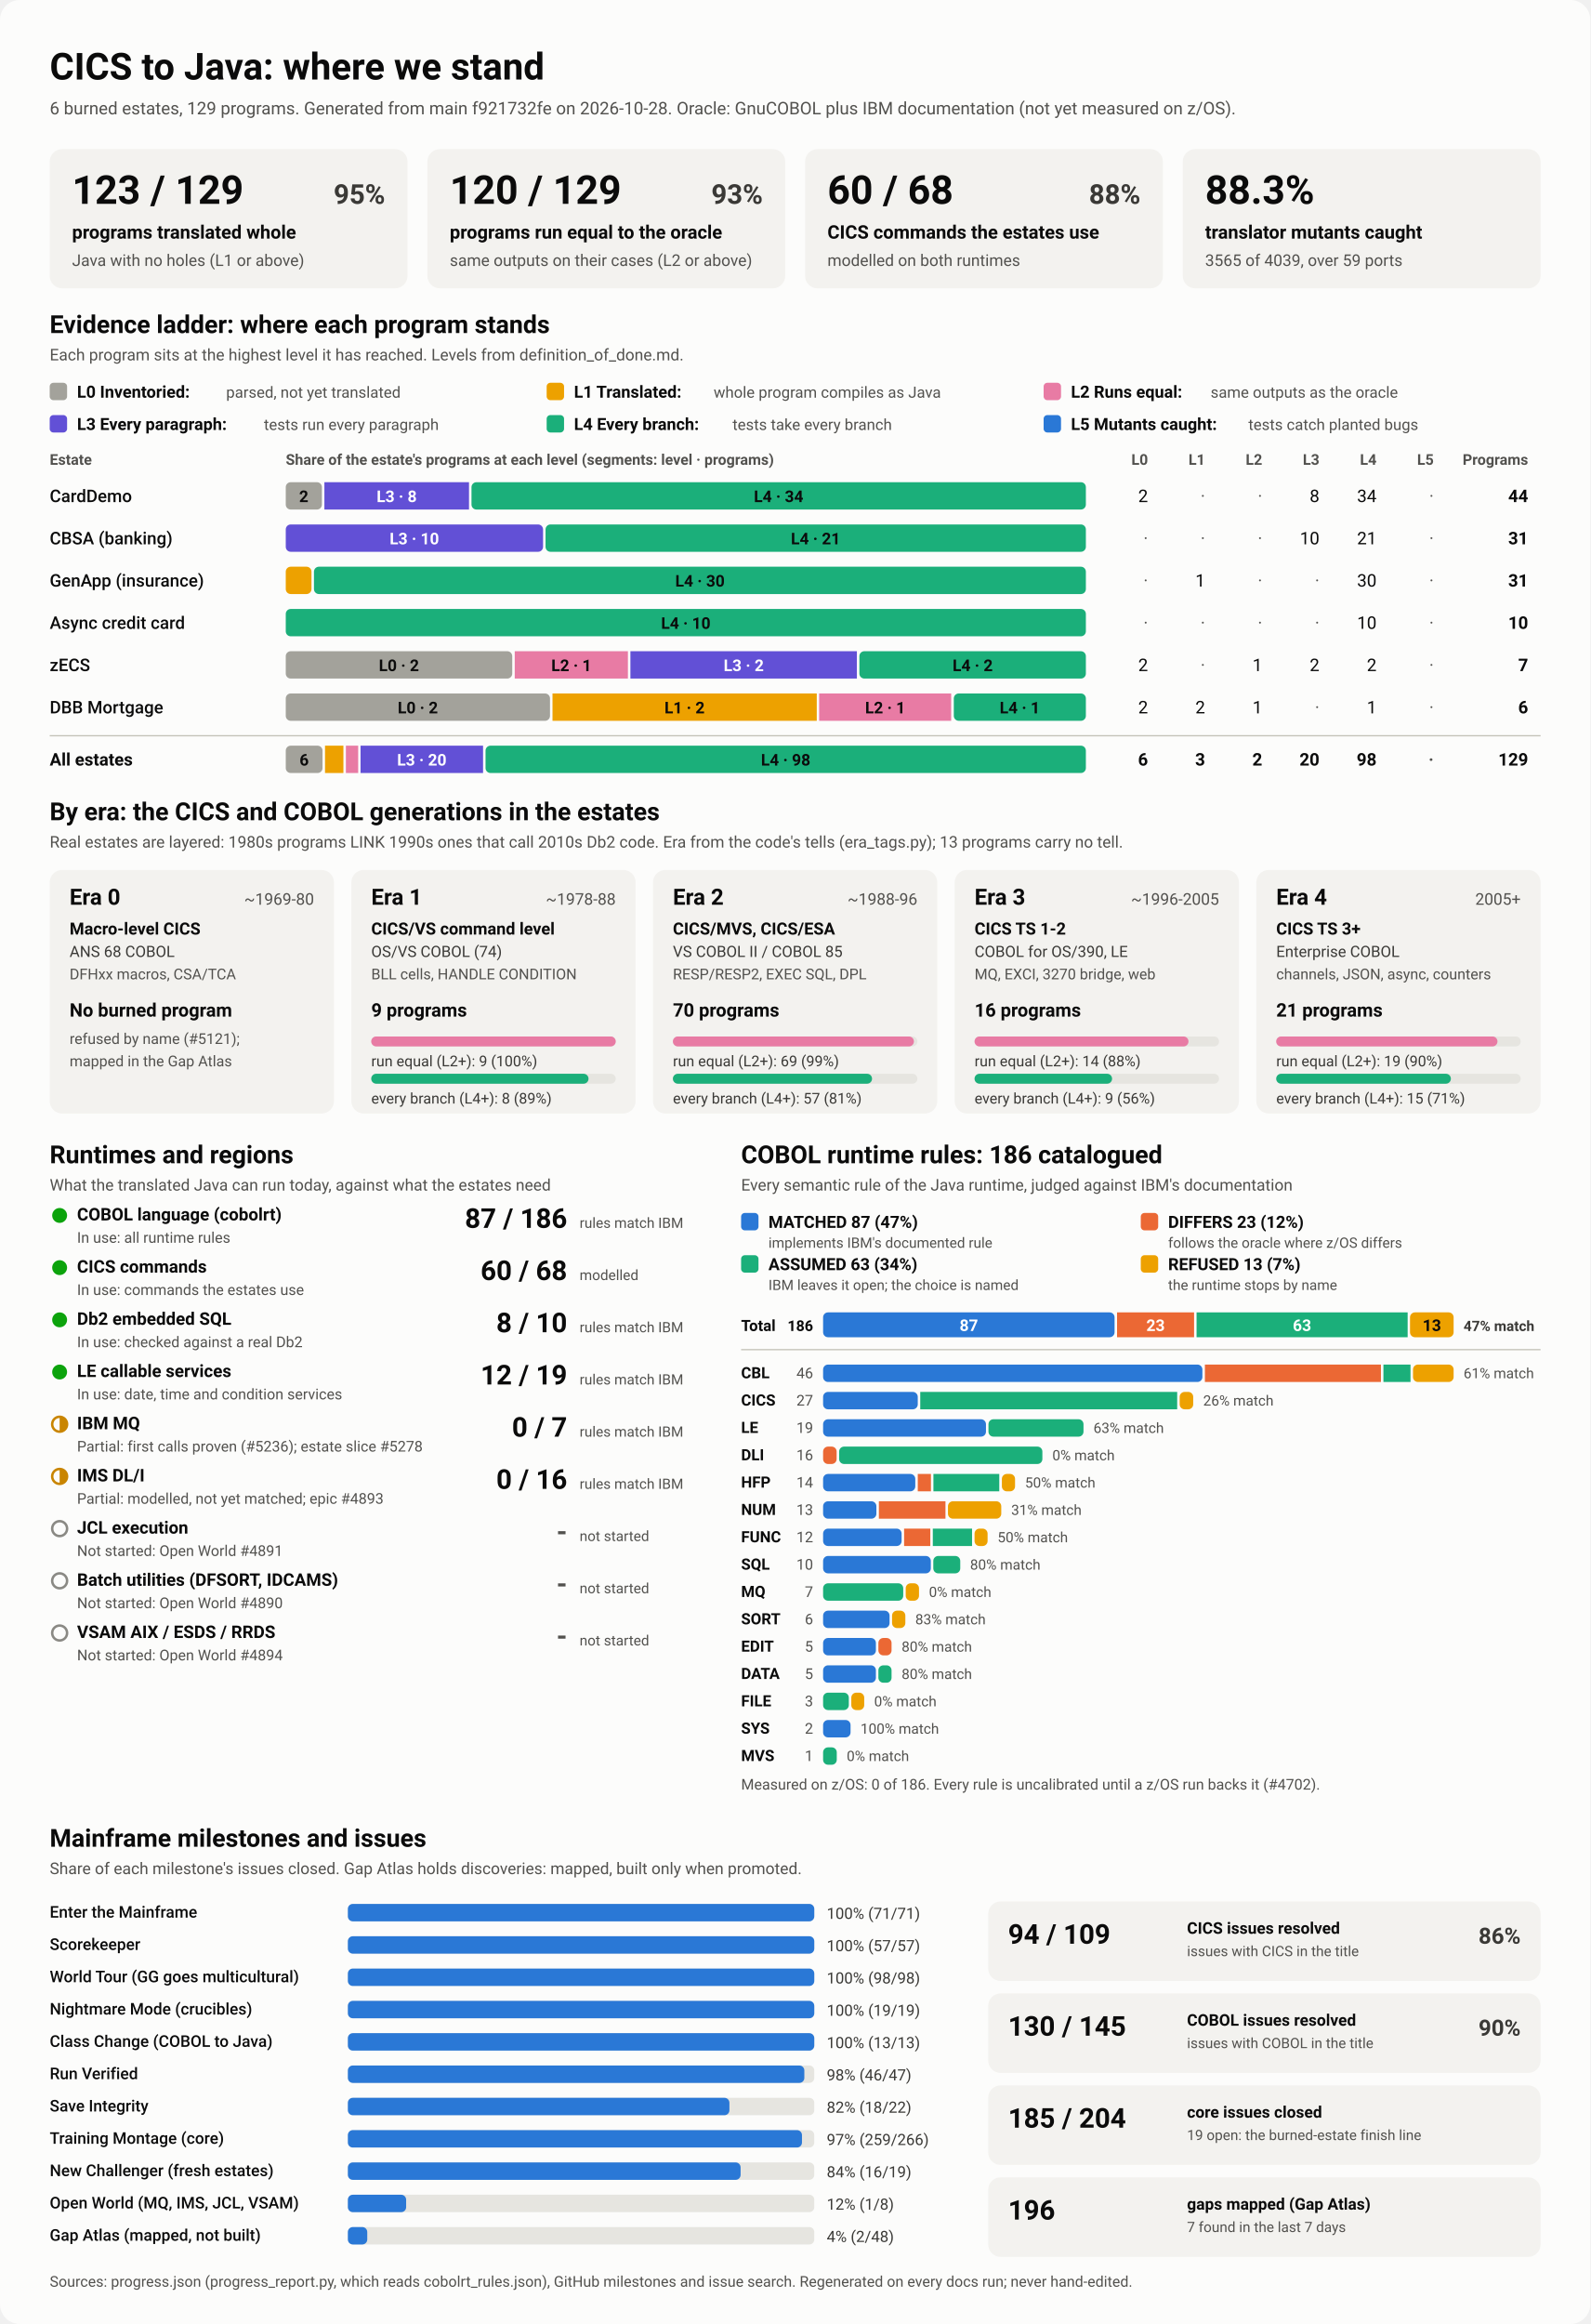
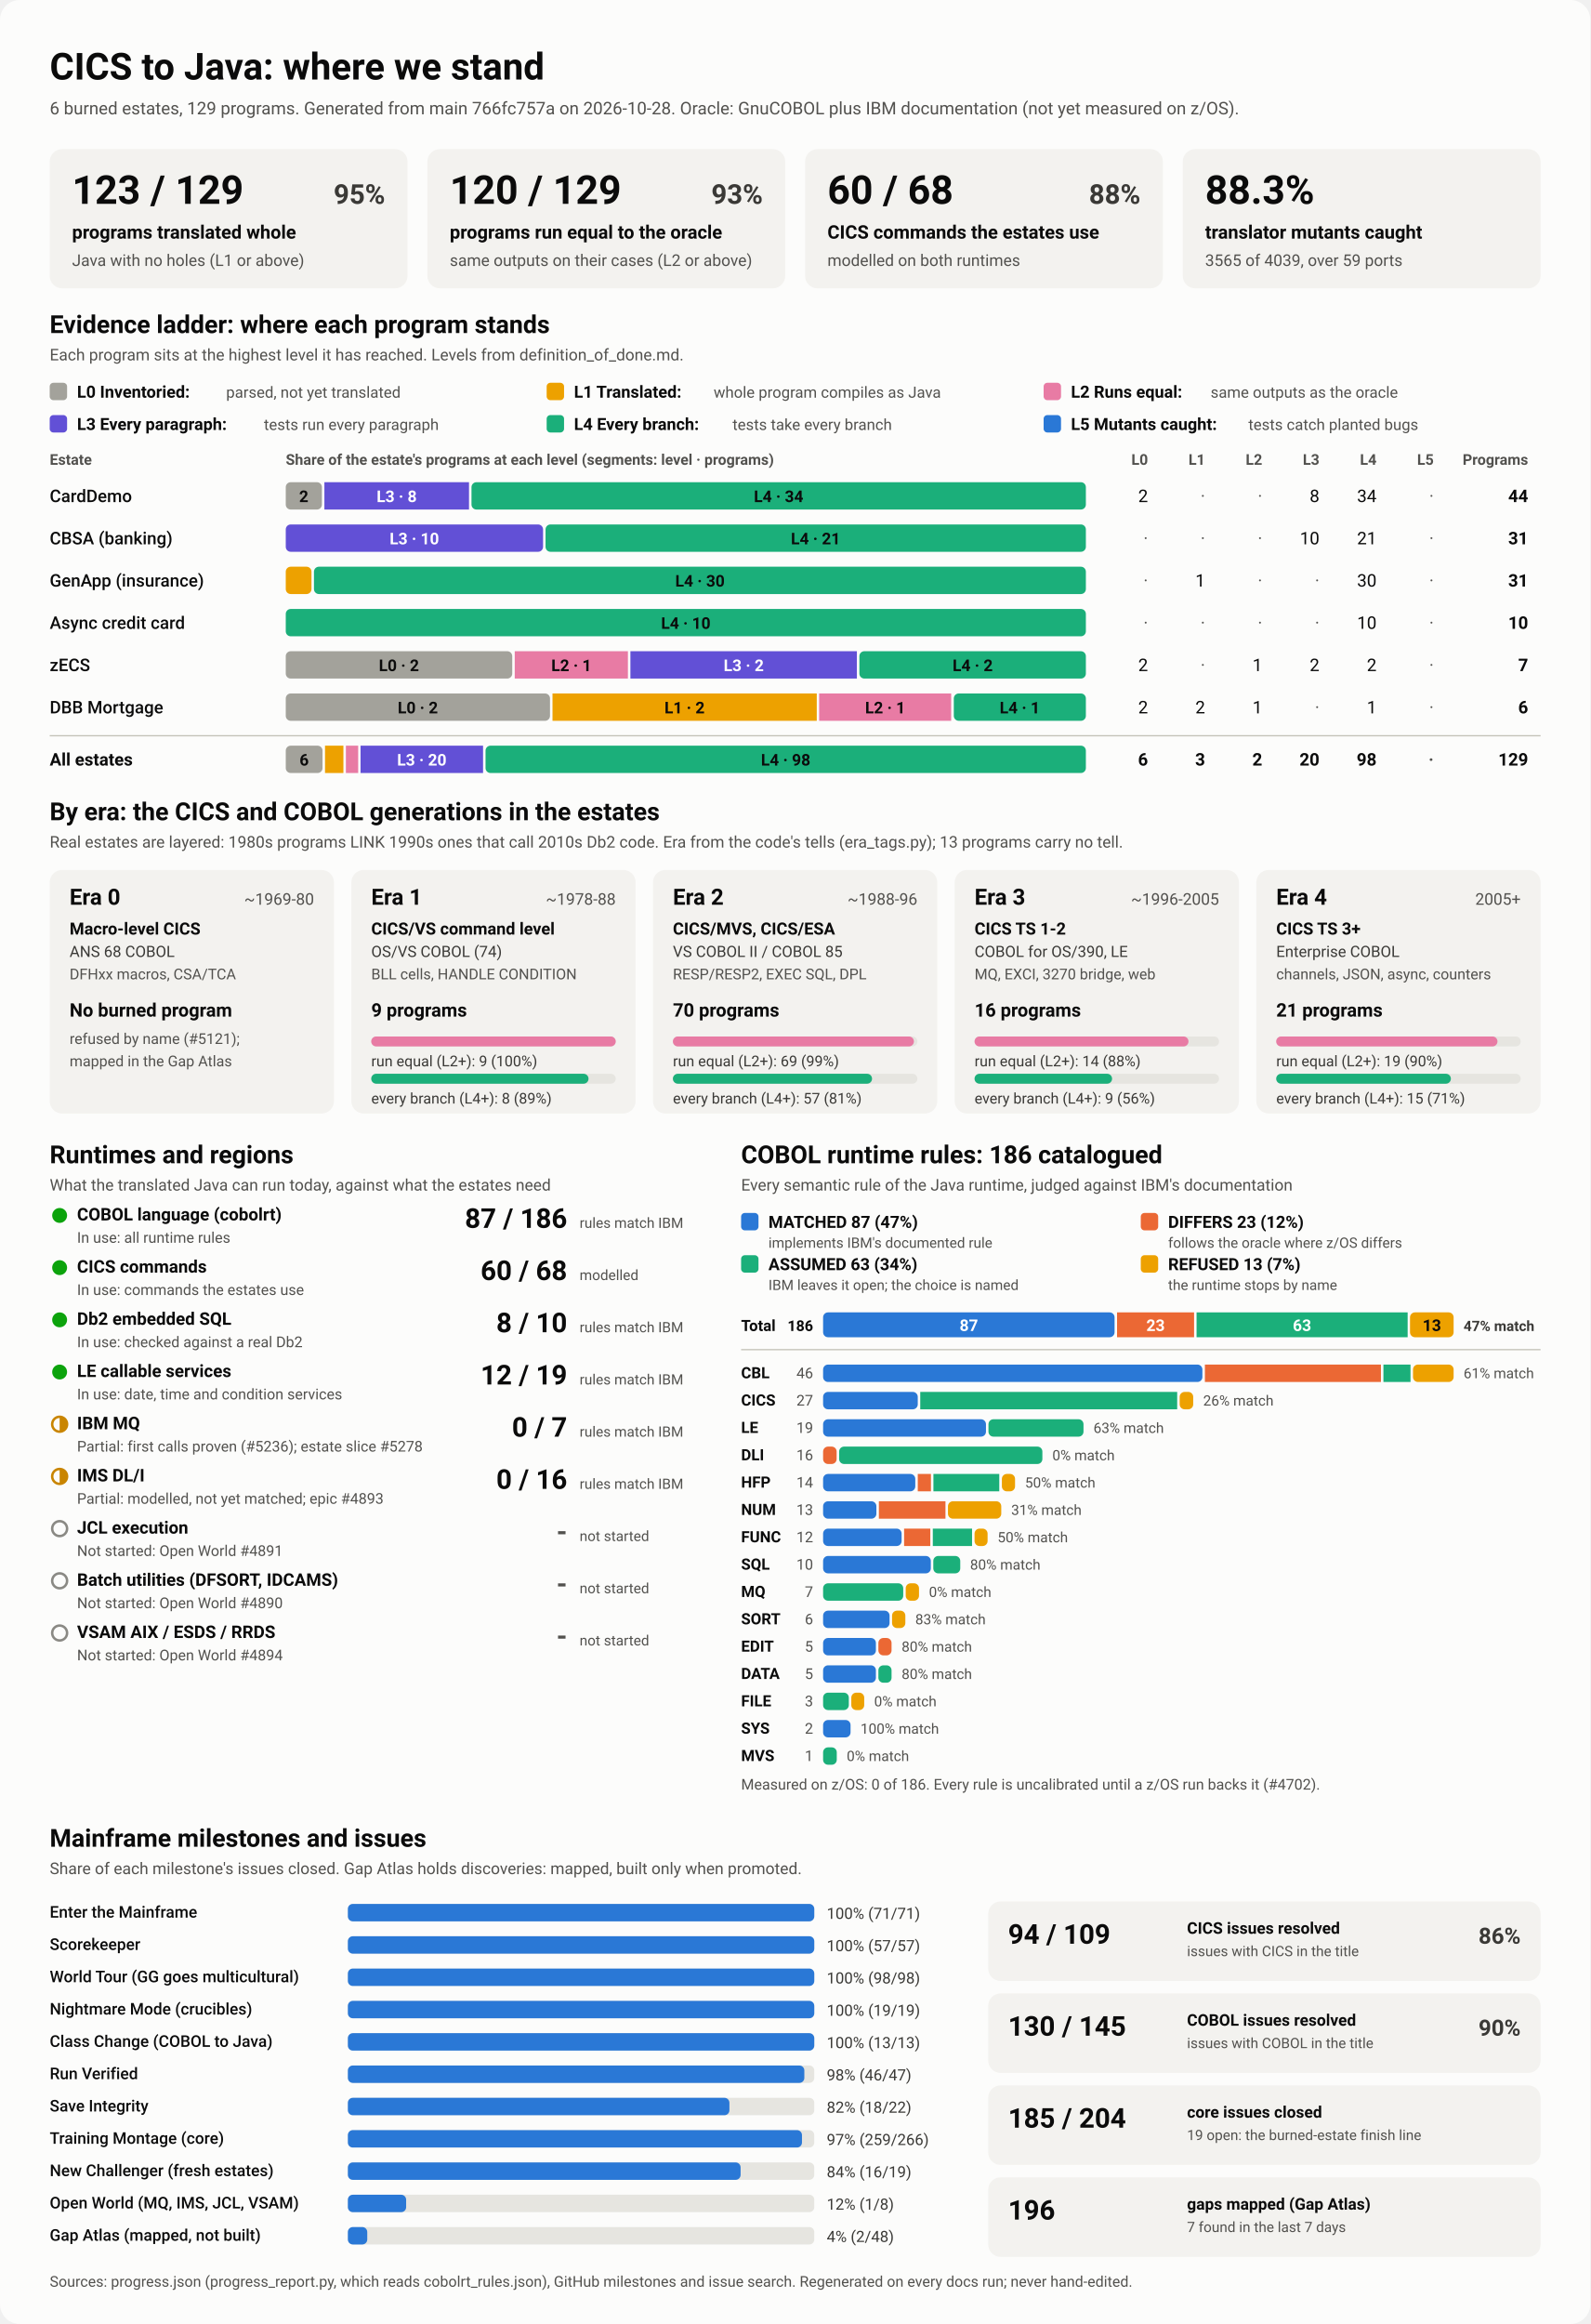
<svg xmlns="http://www.w3.org/2000/svg" viewBox="0 0 1280 1870" width="1280" height="1870" role="img" aria-labelledby="ttl">
  <style>
    svg { font-family: system-ui, -apple-system, 'Segoe UI', Roboto, Helvetica, Arial, sans-serif; }
    .bg { fill: #fcfcfb; }
    .card { fill: #f3f2ef; }
    .track { fill: #e6e5e0; }
    .rule { stroke: #c3c2b7; stroke-width: 1; }
    .t1 { fill: #0b0b0b; } .t2 { fill: #3a3936; } .t3 { fill: #52514e; }
    .on-dark { fill: #ffffff; } .on-light { fill: #0b0b0b; }
    .lv0 { fill: #a3a29b; } .lv1 { fill: #eda100; } .lv2 { fill: #e87ba4; } .lv3 { fill: #6250d6; } .lv4 { fill: #1baf7a; } .lv5 { fill: #2a78d6; } 
    .s0 { fill: #2a78d6; } .s1 { fill: #eb6834; } .s2 { fill: #1baf7a; } .s3 { fill: #eda100; } 
    .prog { fill: #2a78d6; }
    .st-good { fill: #0ca30c; } .st-warn { fill: none; stroke: #c98500; stroke-width: 2; }
    .st-warn-fill { fill: #c98500; } .st-none { fill: none; stroke: #8a8984; stroke-width: 2; }
    @media (prefers-color-scheme: dark) {
      .bg { fill: #1a1a19; } .card { fill: #242422; } .track { fill: #383835; } .rule { stroke: #52514e; }
      .t1 { fill: #f0efec; } .t2 { fill: #dddcd6; } .t3 { fill: #c3c2b7; }
      .on-light { fill: #0b0b0b; } .prog { fill: #3987e5; }
      .lv0 { fill: #6b6a64; } .lv1 { fill: #c98500; } .lv2 { fill: #d55181; } .lv3 { fill: #9085e9; } .lv4 { fill: #199e70; } .lv5 { fill: #3987e5; } 
      .s0 { fill: #3987e5; } .s1 { fill: #d95926; } .s2 { fill: #199e70; } .s3 { fill: #c98500; } 
    }
  </style>
  <rect class="bg" width="1280" height="1870" rx="16" />
  <text x="40.0" y="64.0" class="t1" font-size="30" font-weight="700" text-anchor="start">CICS to Java: where we stand</text>
-   <text x="40.0" y="92.0" class="t3" font-size="14" font-weight="400" text-anchor="start">6 burned estates, 129 programs. Generated from main f921732fe on 2026-10-28. Oracle: GnuCOBOL plus IBM documentation (not yet measured on z/OS).</text>
+   <text x="40.0" y="92.0" class="t3" font-size="14" font-weight="400" text-anchor="start">6 burned estates, 129 programs. Generated from main 766fc757a on 2026-10-28. Oracle: GnuCOBOL plus IBM documentation (not yet measured on z/OS).</text>
  <rect x="40.0" y="120.0" width="288.0" height="112.0" rx="10" class="card" />
  <text x="58.0" y="164.0" class="t1" font-size="32" font-weight="700" text-anchor="start">123 / 129</text>
  <text x="310.0" y="164.0" class="t2" font-size="22" font-weight="600" text-anchor="end">95%</text>
  <text x="58.0" y="192.0" class="t1" font-size="15" font-weight="600" text-anchor="start">programs translated whole</text>
  <text x="58.0" y="214.0" class="t3" font-size="13" font-weight="400" text-anchor="start">Java with no holes (L1 or above)</text>
  <rect x="344.0" y="120.0" width="288.0" height="112.0" rx="10" class="card" />
  <text x="362.0" y="164.0" class="t1" font-size="32" font-weight="700" text-anchor="start">120 / 129</text>
  <text x="614.0" y="164.0" class="t2" font-size="22" font-weight="600" text-anchor="end">93%</text>
  <text x="362.0" y="192.0" class="t1" font-size="15" font-weight="600" text-anchor="start">programs run equal to the oracle</text>
  <text x="362.0" y="214.0" class="t3" font-size="13" font-weight="400" text-anchor="start">same outputs on their cases (L2 or above)</text>
  <rect x="648.0" y="120.0" width="288.0" height="112.0" rx="10" class="card" />
  <text x="666.0" y="164.0" class="t1" font-size="32" font-weight="700" text-anchor="start">60 / 68</text>
  <text x="918.0" y="164.0" class="t2" font-size="22" font-weight="600" text-anchor="end">88%</text>
  <text x="666.0" y="192.0" class="t1" font-size="15" font-weight="600" text-anchor="start">CICS commands the estates use</text>
  <text x="666.0" y="214.0" class="t3" font-size="13" font-weight="400" text-anchor="start">modelled on both runtimes</text>
  <rect x="952.0" y="120.0" width="288.0" height="112.0" rx="10" class="card" />
  <text x="970.0" y="164.0" class="t1" font-size="32" font-weight="700" text-anchor="start">88.3%</text>
  <text x="970.0" y="192.0" class="t1" font-size="15" font-weight="600" text-anchor="start">translator mutants caught</text>
  <text x="970.0" y="214.0" class="t3" font-size="13" font-weight="400" text-anchor="start">3565 of 4039, over 59 ports</text>
  <text x="40.0" y="268.0" class="t1" font-size="20" font-weight="700" text-anchor="start">Evidence ladder: where each program stands</text>
  <text x="40.0" y="290.0" class="t3" font-size="13" font-weight="400" text-anchor="start">Each program sits at the highest level it has reached. Levels from definition_of_done.md.</text>
  <rect x="40.0" y="308.0" width="14.0" height="14.0" rx="3" class="lv0" />
  <text x="62.0" y="320.0" class="t1" font-size="13.5" font-weight="600" text-anchor="start">L0 Inventoried:</text>
  <text x="182.0" y="320.0" class="t3" font-size="12.5" font-weight="400" text-anchor="start">parsed, not yet translated</text>
  <rect x="440.0" y="308.0" width="14.0" height="14.0" rx="3" class="lv1" />
  <text x="462.0" y="320.0" class="t1" font-size="13.5" font-weight="600" text-anchor="start">L1 Translated:</text>
  <text x="574.4" y="320.0" class="t3" font-size="12.5" font-weight="400" text-anchor="start">whole program compiles as Java</text>
  <rect x="840.0" y="308.0" width="14.0" height="14.0" rx="3" class="lv2" />
  <text x="862.0" y="320.0" class="t1" font-size="13.5" font-weight="600" text-anchor="start">L2 Runs equal:</text>
  <text x="974.4" y="320.0" class="t3" font-size="12.5" font-weight="400" text-anchor="start">same outputs as the oracle</text>
  <rect x="40.0" y="334.0" width="14.0" height="14.0" rx="3" class="lv3" />
  <text x="62.0" y="346.0" class="t1" font-size="13.5" font-weight="600" text-anchor="start">L3 Every paragraph:</text>
  <text x="212.4" y="346.0" class="t3" font-size="12.5" font-weight="400" text-anchor="start">tests run every paragraph</text>
  <rect x="440.0" y="334.0" width="14.0" height="14.0" rx="3" class="lv4" />
  <text x="462.0" y="346.0" class="t1" font-size="13.5" font-weight="600" text-anchor="start">L4 Every branch:</text>
  <text x="589.6" y="346.0" class="t3" font-size="12.5" font-weight="400" text-anchor="start">tests take every branch</text>
  <rect x="840.0" y="334.0" width="14.0" height="14.0" rx="3" class="lv5" />
  <text x="862.0" y="346.0" class="t1" font-size="13.5" font-weight="600" text-anchor="start">L5 Mutants caught:</text>
  <text x="1004.8" y="346.0" class="t3" font-size="12.5" font-weight="400" text-anchor="start">tests catch planted bugs</text>
  <text x="40.0" y="374.0" class="t3" font-size="12" font-weight="600" text-anchor="start">Estate</text>
  <text x="230.0" y="374.0" class="t3" font-size="12" font-weight="600" text-anchor="start">Share of the estate's programs at each level (segments: level · programs)</text>
  <text x="924.0" y="374.0" class="t3" font-size="12" font-weight="600" text-anchor="end">L0</text>
  <text x="970.0" y="374.0" class="t3" font-size="12" font-weight="600" text-anchor="end">L1</text>
  <text x="1016.0" y="374.0" class="t3" font-size="12" font-weight="600" text-anchor="end">L2</text>
  <text x="1062.0" y="374.0" class="t3" font-size="12" font-weight="600" text-anchor="end">L3</text>
  <text x="1108.0" y="374.0" class="t3" font-size="12" font-weight="600" text-anchor="end">L4</text>
  <text x="1154.0" y="374.0" class="t3" font-size="12" font-weight="600" text-anchor="end">L5</text>
  <text x="1230.0" y="374.0" class="t3" font-size="12" font-weight="600" text-anchor="end">Programs</text>
  <text x="40.0" y="404.0" class="t1" font-size="14" font-weight="500" text-anchor="start">CardDemo</text>
  <rect x="230.0" y="388.0" width="29.1" height="22.0" rx="4" class="lv0" />
  <text x="244.5" y="404.0" class="on-light" font-size="13" font-weight="600" text-anchor="middle">2</text>
  <rect x="261.1" y="388.0" width="116.4" height="22.0" rx="0" class="lv3" />
  <text x="319.3" y="404.0" class="on-dark" font-size="13" font-weight="600" text-anchor="middle">L3 · 8</text>
  <rect x="379.5" y="388.0" width="494.5" height="22.0" rx="4" class="lv4" />
  <text x="626.7" y="404.0" class="on-light" font-size="13" font-weight="600" text-anchor="middle">L4 · 34</text>
  <text x="924.0" y="404.0" class="t1" font-size="14" font-weight="400" text-anchor="end">2</text>
  <text x="970.0" y="404.0" class="t3" font-size="14" font-weight="400" text-anchor="end">·</text>
  <text x="1016.0" y="404.0" class="t3" font-size="14" font-weight="400" text-anchor="end">·</text>
  <text x="1062.0" y="404.0" class="t1" font-size="14" font-weight="400" text-anchor="end">8</text>
  <text x="1108.0" y="404.0" class="t1" font-size="14" font-weight="400" text-anchor="end">34</text>
  <text x="1154.0" y="404.0" class="t3" font-size="14" font-weight="400" text-anchor="end">·</text>
  <text x="1230.0" y="404.0" class="t1" font-size="14" font-weight="700" text-anchor="end">44</text>
  <text x="40.0" y="438.0" class="t1" font-size="14" font-weight="500" text-anchor="start">CBSA (banking)</text>
  <rect x="230.0" y="422.0" width="207.1" height="22.0" rx="4" class="lv3" />
  <text x="333.5" y="438.0" class="on-dark" font-size="13" font-weight="600" text-anchor="middle">L3 · 10</text>
  <rect x="439.1" y="422.0" width="434.9" height="22.0" rx="4" class="lv4" />
  <text x="656.5" y="438.0" class="on-light" font-size="13" font-weight="600" text-anchor="middle">L4 · 21</text>
  <text x="924.0" y="438.0" class="t3" font-size="14" font-weight="400" text-anchor="end">·</text>
  <text x="970.0" y="438.0" class="t3" font-size="14" font-weight="400" text-anchor="end">·</text>
  <text x="1016.0" y="438.0" class="t3" font-size="14" font-weight="400" text-anchor="end">·</text>
  <text x="1062.0" y="438.0" class="t1" font-size="14" font-weight="400" text-anchor="end">10</text>
  <text x="1108.0" y="438.0" class="t1" font-size="14" font-weight="400" text-anchor="end">21</text>
  <text x="1154.0" y="438.0" class="t3" font-size="14" font-weight="400" text-anchor="end">·</text>
  <text x="1230.0" y="438.0" class="t1" font-size="14" font-weight="700" text-anchor="end">31</text>
  <text x="40.0" y="472.0" class="t1" font-size="14" font-weight="500" text-anchor="start">GenApp (insurance)</text>
  <rect x="230.0" y="456.0" width="20.7" height="22.0" rx="4" class="lv1" />
  <rect x="252.7" y="456.0" width="621.3" height="22.0" rx="4" class="lv4" />
  <text x="563.4" y="472.0" class="on-light" font-size="13" font-weight="600" text-anchor="middle">L4 · 30</text>
  <text x="924.0" y="472.0" class="t3" font-size="14" font-weight="400" text-anchor="end">·</text>
  <text x="970.0" y="472.0" class="t1" font-size="14" font-weight="400" text-anchor="end">1</text>
  <text x="1016.0" y="472.0" class="t3" font-size="14" font-weight="400" text-anchor="end">·</text>
  <text x="1062.0" y="472.0" class="t3" font-size="14" font-weight="400" text-anchor="end">·</text>
  <text x="1108.0" y="472.0" class="t1" font-size="14" font-weight="400" text-anchor="end">30</text>
  <text x="1154.0" y="472.0" class="t3" font-size="14" font-weight="400" text-anchor="end">·</text>
  <text x="1230.0" y="472.0" class="t1" font-size="14" font-weight="700" text-anchor="end">31</text>
  <text x="40.0" y="506.0" class="t1" font-size="14" font-weight="500" text-anchor="start">Async credit card</text>
  <rect x="230.0" y="490.0" width="644.0" height="22.0" rx="4" class="lv4" />
  <text x="552.0" y="506.0" class="on-light" font-size="13" font-weight="600" text-anchor="middle">L4 · 10</text>
  <text x="924.0" y="506.0" class="t3" font-size="14" font-weight="400" text-anchor="end">·</text>
  <text x="970.0" y="506.0" class="t3" font-size="14" font-weight="400" text-anchor="end">·</text>
  <text x="1016.0" y="506.0" class="t3" font-size="14" font-weight="400" text-anchor="end">·</text>
  <text x="1062.0" y="506.0" class="t3" font-size="14" font-weight="400" text-anchor="end">·</text>
  <text x="1108.0" y="506.0" class="t1" font-size="14" font-weight="400" text-anchor="end">10</text>
  <text x="1154.0" y="506.0" class="t3" font-size="14" font-weight="400" text-anchor="end">·</text>
  <text x="1230.0" y="506.0" class="t1" font-size="14" font-weight="700" text-anchor="end">10</text>
  <text x="40.0" y="540.0" class="t1" font-size="14" font-weight="500" text-anchor="start">zECS</text>
  <rect x="230.0" y="524.0" width="182.3" height="22.0" rx="4" class="lv0" />
  <text x="321.1" y="540.0" class="on-light" font-size="13" font-weight="600" text-anchor="middle">L0 · 2</text>
  <rect x="414.3" y="524.0" width="91.1" height="22.0" rx="0" class="lv2" />
  <text x="459.9" y="540.0" class="on-light" font-size="13" font-weight="600" text-anchor="middle">L2 · 1</text>
  <rect x="507.4" y="524.0" width="182.3" height="22.0" rx="0" class="lv3" />
  <text x="598.6" y="540.0" class="on-dark" font-size="13" font-weight="600" text-anchor="middle">L3 · 2</text>
  <rect x="691.7" y="524.0" width="182.3" height="22.0" rx="4" class="lv4" />
  <text x="782.9" y="540.0" class="on-light" font-size="13" font-weight="600" text-anchor="middle">L4 · 2</text>
  <text x="924.0" y="540.0" class="t1" font-size="14" font-weight="400" text-anchor="end">2</text>
  <text x="970.0" y="540.0" class="t3" font-size="14" font-weight="400" text-anchor="end">·</text>
  <text x="1016.0" y="540.0" class="t1" font-size="14" font-weight="400" text-anchor="end">1</text>
  <text x="1062.0" y="540.0" class="t1" font-size="14" font-weight="400" text-anchor="end">2</text>
  <text x="1108.0" y="540.0" class="t1" font-size="14" font-weight="400" text-anchor="end">2</text>
  <text x="1154.0" y="540.0" class="t3" font-size="14" font-weight="400" text-anchor="end">·</text>
  <text x="1230.0" y="540.0" class="t1" font-size="14" font-weight="700" text-anchor="end">7</text>
  <text x="40.0" y="574.0" class="t1" font-size="14" font-weight="500" text-anchor="start">DBB Mortgage</text>
  <rect x="230.0" y="558.0" width="212.7" height="22.0" rx="4" class="lv0" />
  <text x="336.3" y="574.0" class="on-light" font-size="13" font-weight="600" text-anchor="middle">L0 · 2</text>
  <rect x="444.7" y="558.0" width="212.7" height="22.0" rx="0" class="lv1" />
  <text x="551.0" y="574.0" class="on-light" font-size="13" font-weight="600" text-anchor="middle">L1 · 2</text>
  <rect x="659.3" y="558.0" width="106.3" height="22.0" rx="0" class="lv2" />
  <text x="712.5" y="574.0" class="on-light" font-size="13" font-weight="600" text-anchor="middle">L2 · 1</text>
  <rect x="767.7" y="558.0" width="106.3" height="22.0" rx="4" class="lv4" />
  <text x="820.8" y="574.0" class="on-light" font-size="13" font-weight="600" text-anchor="middle">L4 · 1</text>
  <text x="924.0" y="574.0" class="t1" font-size="14" font-weight="400" text-anchor="end">2</text>
  <text x="970.0" y="574.0" class="t1" font-size="14" font-weight="400" text-anchor="end">2</text>
  <text x="1016.0" y="574.0" class="t1" font-size="14" font-weight="400" text-anchor="end">1</text>
  <text x="1062.0" y="574.0" class="t3" font-size="14" font-weight="400" text-anchor="end">·</text>
  <text x="1108.0" y="574.0" class="t1" font-size="14" font-weight="400" text-anchor="end">1</text>
  <text x="1154.0" y="574.0" class="t3" font-size="14" font-weight="400" text-anchor="end">·</text>
  <text x="1230.0" y="574.0" class="t1" font-size="14" font-weight="700" text-anchor="end">6</text>
  <line x1="40" x2="1240" y1="592" y2="592" class="rule" />
  <text x="40.0" y="616.0" class="t1" font-size="14" font-weight="700" text-anchor="start">All estates</text>
  <rect x="230.0" y="600.0" width="29.6" height="22.0" rx="4" class="lv0" />
  <text x="244.8" y="616.0" class="on-light" font-size="13" font-weight="600" text-anchor="middle">6</text>
  <rect x="261.6" y="600.0" width="14.8" height="22.0" rx="0" class="lv1" />
  <rect x="278.4" y="600.0" width="9.9" height="22.0" rx="0" class="lv2" />
  <rect x="290.2" y="600.0" width="98.6" height="22.0" rx="0" class="lv3" />
  <text x="339.5" y="616.0" class="on-dark" font-size="13" font-weight="600" text-anchor="middle">L3 · 20</text>
  <rect x="390.8" y="600.0" width="483.2" height="22.0" rx="4" class="lv4" />
  <text x="632.4" y="616.0" class="on-light" font-size="13" font-weight="600" text-anchor="middle">L4 · 98</text>
  <text x="924.0" y="616.0" class="t1" font-size="14" font-weight="700" text-anchor="end">6</text>
  <text x="970.0" y="616.0" class="t1" font-size="14" font-weight="700" text-anchor="end">3</text>
  <text x="1016.0" y="616.0" class="t1" font-size="14" font-weight="700" text-anchor="end">2</text>
  <text x="1062.0" y="616.0" class="t1" font-size="14" font-weight="700" text-anchor="end">20</text>
  <text x="1108.0" y="616.0" class="t1" font-size="14" font-weight="700" text-anchor="end">98</text>
  <text x="1154.0" y="616.0" class="t3" font-size="14" font-weight="700" text-anchor="end">·</text>
  <text x="1230.0" y="616.0" class="t1" font-size="14" font-weight="700" text-anchor="end">129</text>
  <text x="40.0" y="660.0" class="t1" font-size="20" font-weight="700" text-anchor="start">By era: the CICS and COBOL generations in the estates</text>
  <text x="40.0" y="682.0" class="t3" font-size="13" font-weight="400" text-anchor="start">Real estates are layered: 1980s programs LINK 1990s ones that call 2010s Db2 code. Era from the code's tells (era_tags.py); 13 programs carry no tell.</text>
  <rect x="40.0" y="700.0" width="228.8" height="196.0" rx="10" class="card" />
  <text x="56.0" y="728.0" class="t1" font-size="18" font-weight="700" text-anchor="start">Era 0</text>
  <text x="252.8" y="728.0" class="t3" font-size="13" font-weight="400" text-anchor="end">~1969-80</text>
  <text x="56.0" y="752.0" class="t1" font-size="13.5" font-weight="600" text-anchor="start">Macro-level CICS</text>
  <text x="56.0" y="770.0" class="t2" font-size="12.5" font-weight="400" text-anchor="start">ANS 68 COBOL</text>
  <text x="56.0" y="788.0" class="t3" font-size="12" font-weight="400" text-anchor="start">DFHxx macros, CSA/TCA</text>
  <text x="56.0" y="818.0" class="t1" font-size="15" font-weight="700" text-anchor="start">No burned program</text>
  <text x="56.0" y="840.0" class="t3" font-size="12" font-weight="400" text-anchor="start">refused by name (#5121);</text>
  <text x="56.0" y="858.0" class="t3" font-size="12" font-weight="400" text-anchor="start">mapped in the Gap Atlas</text>
  <rect x="282.8" y="700.0" width="228.8" height="196.0" rx="10" class="card" />
  <text x="298.8" y="728.0" class="t1" font-size="18" font-weight="700" text-anchor="start">Era 1</text>
  <text x="495.6" y="728.0" class="t3" font-size="13" font-weight="400" text-anchor="end">~1978-88</text>
  <text x="298.8" y="752.0" class="t1" font-size="13.5" font-weight="600" text-anchor="start">CICS/VS command level</text>
  <text x="298.8" y="770.0" class="t2" font-size="12.5" font-weight="400" text-anchor="start">OS/VS COBOL (74)</text>
  <text x="298.8" y="788.0" class="t3" font-size="12" font-weight="400" text-anchor="start">BLL cells, HANDLE CONDITION</text>
  <text x="298.8" y="818.0" class="t1" font-size="15" font-weight="700" text-anchor="start">9 programs</text>
  <rect x="298.8" y="834.0" width="196.8" height="8.0" rx="4" class="track" />
  <rect x="298.8" y="834.0" width="196.8" height="8.0" rx="4" class="lv2" />
  <text x="298.8" y="858.0" class="t2" font-size="12" font-weight="400" text-anchor="start">run equal (L2+): 9 (100%)</text>
  <rect x="298.8" y="864.0" width="196.8" height="8.0" rx="4" class="track" />
  <rect x="298.8" y="864.0" width="174.9" height="8.0" rx="4" class="lv4" />
  <text x="298.8" y="888.0" class="t2" font-size="12" font-weight="400" text-anchor="start">every branch (L4+): 8 (89%)</text>
  <rect x="525.6" y="700.0" width="228.8" height="196.0" rx="10" class="card" />
  <text x="541.6" y="728.0" class="t1" font-size="18" font-weight="700" text-anchor="start">Era 2</text>
  <text x="738.4" y="728.0" class="t3" font-size="13" font-weight="400" text-anchor="end">~1988-96</text>
  <text x="541.6" y="752.0" class="t1" font-size="13.5" font-weight="600" text-anchor="start">CICS/MVS, CICS/ESA</text>
  <text x="541.6" y="770.0" class="t2" font-size="12.5" font-weight="400" text-anchor="start">VS COBOL II / COBOL 85</text>
  <text x="541.6" y="788.0" class="t3" font-size="12" font-weight="400" text-anchor="start">RESP/RESP2, EXEC SQL, DPL</text>
  <text x="541.6" y="818.0" class="t1" font-size="15" font-weight="700" text-anchor="start">70 programs</text>
  <rect x="541.6" y="834.0" width="196.8" height="8.0" rx="4" class="track" />
  <rect x="541.6" y="834.0" width="194.0" height="8.0" rx="4" class="lv2" />
  <text x="541.6" y="858.0" class="t2" font-size="12" font-weight="400" text-anchor="start">run equal (L2+): 69 (99%)</text>
  <rect x="541.6" y="864.0" width="196.8" height="8.0" rx="4" class="track" />
  <rect x="541.6" y="864.0" width="160.3" height="8.0" rx="4" class="lv4" />
  <text x="541.6" y="888.0" class="t2" font-size="12" font-weight="400" text-anchor="start">every branch (L4+): 57 (81%)</text>
  <rect x="768.4" y="700.0" width="228.8" height="196.0" rx="10" class="card" />
  <text x="784.4" y="728.0" class="t1" font-size="18" font-weight="700" text-anchor="start">Era 3</text>
  <text x="981.2" y="728.0" class="t3" font-size="13" font-weight="400" text-anchor="end">~1996-2005</text>
  <text x="784.4" y="752.0" class="t1" font-size="13.5" font-weight="600" text-anchor="start">CICS TS 1-2</text>
  <text x="784.4" y="770.0" class="t2" font-size="12.5" font-weight="400" text-anchor="start">COBOL for OS/390, LE</text>
  <text x="784.4" y="788.0" class="t3" font-size="12" font-weight="400" text-anchor="start">MQ, EXCI, 3270 bridge, web</text>
  <text x="784.4" y="818.0" class="t1" font-size="15" font-weight="700" text-anchor="start">16 programs</text>
  <rect x="784.4" y="834.0" width="196.8" height="8.0" rx="4" class="track" />
  <rect x="784.4" y="834.0" width="172.2" height="8.0" rx="4" class="lv2" />
  <text x="784.4" y="858.0" class="t2" font-size="12" font-weight="400" text-anchor="start">run equal (L2+): 14 (88%)</text>
  <rect x="784.4" y="864.0" width="196.8" height="8.0" rx="4" class="track" />
  <rect x="784.4" y="864.0" width="110.7" height="8.0" rx="4" class="lv4" />
  <text x="784.4" y="888.0" class="t2" font-size="12" font-weight="400" text-anchor="start">every branch (L4+): 9 (56%)</text>
  <rect x="1011.2" y="700.0" width="228.8" height="196.0" rx="10" class="card" />
  <text x="1027.2" y="728.0" class="t1" font-size="18" font-weight="700" text-anchor="start">Era 4</text>
  <text x="1224.0" y="728.0" class="t3" font-size="13" font-weight="400" text-anchor="end">2005+</text>
  <text x="1027.2" y="752.0" class="t1" font-size="13.5" font-weight="600" text-anchor="start">CICS TS 3+</text>
  <text x="1027.2" y="770.0" class="t2" font-size="12.5" font-weight="400" text-anchor="start">Enterprise COBOL</text>
  <text x="1027.2" y="788.0" class="t3" font-size="12" font-weight="400" text-anchor="start">channels, JSON, async, counters</text>
  <text x="1027.2" y="818.0" class="t1" font-size="15" font-weight="700" text-anchor="start">21 programs</text>
  <rect x="1027.2" y="834.0" width="196.8" height="8.0" rx="4" class="track" />
  <rect x="1027.2" y="834.0" width="178.1" height="8.0" rx="4" class="lv2" />
  <text x="1027.2" y="858.0" class="t2" font-size="12" font-weight="400" text-anchor="start">run equal (L2+): 19 (90%)</text>
  <rect x="1027.2" y="864.0" width="196.8" height="8.0" rx="4" class="track" />
  <rect x="1027.2" y="864.0" width="140.6" height="8.0" rx="4" class="lv4" />
  <text x="1027.2" y="888.0" class="t2" font-size="12" font-weight="400" text-anchor="start">every branch (L4+): 15 (71%)</text>
  <text x="40.0" y="936.0" class="t1" font-size="20" font-weight="700" text-anchor="start">Runtimes and regions</text>
  <text x="40.0" y="958.0" class="t3" font-size="13" font-weight="400" text-anchor="start">What the translated Java can run today, against what the estates need</text>
  <circle cx="48" cy="978" r="6" class="st-good" />
  <text x="62.0" y="982.0" class="t1" font-size="14" font-weight="600" text-anchor="start">COBOL language (cobolrt)</text>
  <text x="62.0" y="1000.0" class="t3" font-size="12" font-weight="400" text-anchor="start">In use: all runtime rules</text>
  <text x="456.5" y="988.0" class="t1" font-size="22" font-weight="700" text-anchor="end">87 / 186</text>
  <text x="466.5" y="988.0" class="t3" font-size="11.5" font-weight="400" text-anchor="start">rules match IBM</text>
  <circle cx="48" cy="1020" r="6" class="st-good" />
  <text x="62.0" y="1024.0" class="t1" font-size="14" font-weight="600" text-anchor="start">CICS commands</text>
  <text x="62.0" y="1042.0" class="t3" font-size="12" font-weight="400" text-anchor="start">In use: commands the estates use</text>
  <text x="456.5" y="1030.0" class="t1" font-size="22" font-weight="700" text-anchor="end">60 / 68</text>
  <text x="466.5" y="1030.0" class="t3" font-size="11.5" font-weight="400" text-anchor="start">modelled</text>
  <circle cx="48" cy="1062" r="6" class="st-good" />
  <text x="62.0" y="1066.0" class="t1" font-size="14" font-weight="600" text-anchor="start">Db2 embedded SQL</text>
  <text x="62.0" y="1084.0" class="t3" font-size="12" font-weight="400" text-anchor="start">In use: checked against a real Db2</text>
  <text x="456.5" y="1072.0" class="t1" font-size="22" font-weight="700" text-anchor="end">8 / 10</text>
  <text x="466.5" y="1072.0" class="t3" font-size="11.5" font-weight="400" text-anchor="start">rules match IBM</text>
  <circle cx="48" cy="1104" r="6" class="st-good" />
  <text x="62.0" y="1108.0" class="t1" font-size="14" font-weight="600" text-anchor="start">LE callable services</text>
  <text x="62.0" y="1126.0" class="t3" font-size="12" font-weight="400" text-anchor="start">In use: date, time and condition services</text>
  <text x="456.5" y="1114.0" class="t1" font-size="22" font-weight="700" text-anchor="end">12 / 19</text>
  <text x="466.5" y="1114.0" class="t3" font-size="11.5" font-weight="400" text-anchor="start">rules match IBM</text>
  <circle cx="48" cy="1146" r="6" class="st-warn" />
  <path d="M 48 1140 A 6 6 0 0 1 48 1152 Z" class="st-warn-fill" />
  <text x="62.0" y="1150.0" class="t1" font-size="14" font-weight="600" text-anchor="start">IBM MQ</text>
  <text x="62.0" y="1168.0" class="t3" font-size="12" font-weight="400" text-anchor="start">Partial: first calls proven (#5236); estate slice #5278</text>
  <text x="456.5" y="1156.0" class="t1" font-size="22" font-weight="700" text-anchor="end">0 / 7</text>
  <text x="466.5" y="1156.0" class="t3" font-size="11.5" font-weight="400" text-anchor="start">rules match IBM</text>
  <circle cx="48" cy="1188" r="6" class="st-warn" />
  <path d="M 48 1182 A 6 6 0 0 1 48 1194 Z" class="st-warn-fill" />
  <text x="62.0" y="1192.0" class="t1" font-size="14" font-weight="600" text-anchor="start">IMS DL/I</text>
  <text x="62.0" y="1210.0" class="t3" font-size="12" font-weight="400" text-anchor="start">Partial: modelled, not yet matched; epic #4893</text>
  <text x="456.5" y="1198.0" class="t1" font-size="22" font-weight="700" text-anchor="end">0 / 16</text>
  <text x="466.5" y="1198.0" class="t3" font-size="11.5" font-weight="400" text-anchor="start">rules match IBM</text>
  <circle cx="48" cy="1230" r="6" class="st-none" />
  <text x="62.0" y="1234.0" class="t1" font-size="14" font-weight="600" text-anchor="start">JCL execution</text>
  <text x="62.0" y="1252.0" class="t3" font-size="12" font-weight="400" text-anchor="start">Not started: Open World #4891</text>
  <text x="456.5" y="1240.0" class="t3" font-size="22" font-weight="700" text-anchor="end">-</text>
  <text x="466.5" y="1240.0" class="t3" font-size="11.5" font-weight="400" text-anchor="start">not started</text>
  <circle cx="48" cy="1272" r="6" class="st-none" />
  <text x="62.0" y="1276.0" class="t1" font-size="14" font-weight="600" text-anchor="start">Batch utilities (DFSORT, IDCAMS)</text>
  <text x="62.0" y="1294.0" class="t3" font-size="12" font-weight="400" text-anchor="start">Not started: Open World #4890</text>
  <text x="456.5" y="1282.0" class="t3" font-size="22" font-weight="700" text-anchor="end">-</text>
  <text x="466.5" y="1282.0" class="t3" font-size="11.5" font-weight="400" text-anchor="start">not started</text>
  <circle cx="48" cy="1314" r="6" class="st-none" />
  <text x="62.0" y="1318.0" class="t1" font-size="14" font-weight="600" text-anchor="start">VSAM AIX / ESDS / RRDS</text>
  <text x="62.0" y="1336.0" class="t3" font-size="12" font-weight="400" text-anchor="start">Not started: Open World #4894</text>
  <text x="456.5" y="1324.0" class="t3" font-size="22" font-weight="700" text-anchor="end">-</text>
  <text x="466.5" y="1324.0" class="t3" font-size="11.5" font-weight="400" text-anchor="start">not started</text>
  <text x="596.5" y="936.0" class="t1" font-size="20" font-weight="700" text-anchor="start">COBOL runtime rules: 186 catalogued</text>
  <text x="596.5" y="958.0" class="t3" font-size="13" font-weight="400" text-anchor="start">Every semantic rule of the Java runtime, judged against IBM's documentation</text>
  <rect x="596.5" y="976.0" width="14.0" height="14.0" rx="3" class="s0" />
  <text x="618.5" y="988.0" class="t1" font-size="13.5" font-weight="600" text-anchor="start">MATCHED  87 (47%)</text>
  <text x="618.5" y="1004.0" class="t3" font-size="11.5" font-weight="400" text-anchor="start">implements IBM's documented rule</text>
  <rect x="918.2" y="976.0" width="14.0" height="14.0" rx="3" class="s1" />
  <text x="940.2" y="988.0" class="t1" font-size="13.5" font-weight="600" text-anchor="start">DIFFERS  23 (12%)</text>
  <text x="940.2" y="1004.0" class="t3" font-size="11.5" font-weight="400" text-anchor="start">follows the oracle where z/OS differs</text>
  <rect x="596.5" y="1010.0" width="14.0" height="14.0" rx="3" class="s2" />
  <text x="618.5" y="1022.0" class="t1" font-size="13.5" font-weight="600" text-anchor="start">ASSUMED  63 (34%)</text>
  <text x="618.5" y="1038.0" class="t3" font-size="11.5" font-weight="400" text-anchor="start">IBM leaves it open; the choice is named</text>
  <rect x="918.2" y="1010.0" width="14.0" height="14.0" rx="3" class="s3" />
  <text x="940.2" y="1022.0" class="t1" font-size="13.5" font-weight="600" text-anchor="start">REFUSED  13 (7%)</text>
  <text x="940.2" y="1038.0" class="t3" font-size="11.5" font-weight="400" text-anchor="start">the runtime stops by name</text>
  <text x="596.5" y="1071.0" class="t1" font-size="12.5" font-weight="700" text-anchor="start">Total</text>
  <text x="654.5" y="1071.0" class="t1" font-size="12" font-weight="700" text-anchor="end">186</text>
  <rect x="662.5" y="1056.0" width="234.6" height="20.0" rx="4" class="s0" />
  <text x="779.8" y="1071.0" class="on-dark" font-size="13" font-weight="600" text-anchor="middle">87</text>
  <rect x="899.1" y="1056.0" width="62.0" height="20.0" rx="0" class="s1" />
  <text x="930.1" y="1071.0" class="on-dark" font-size="13" font-weight="600" text-anchor="middle">23</text>
  <rect x="963.1" y="1056.0" width="169.9" height="20.0" rx="0" class="s2" />
  <text x="1048.0" y="1071.0" class="on-dark" font-size="13" font-weight="600" text-anchor="middle">63</text>
  <rect x="1134.9" y="1056.0" width="35.1" height="20.0" rx="4" class="s3" />
  <text x="1152.5" y="1071.0" class="on-light" font-size="13" font-weight="600" text-anchor="middle">13</text>
  <text x="1178.0" y="1071.0" class="t2" font-size="11.5" font-weight="600" text-anchor="start">47% match</text>
  <line x1="596.5" x2="1240.0" y1="1086" y2="1086" class="rule" />
  <text x="596.5" y="1109.0" class="t1" font-size="12.5" font-weight="600" text-anchor="start">CBL</text>
  <text x="654.5" y="1109.0" class="t3" font-size="12" font-weight="400" text-anchor="end">46</text>
  <rect x="662.5" y="1098.0" width="305.3" height="14.0" rx="4" class="s0" />
  <rect x="969.8" y="1098.0" width="141.7" height="14.0" rx="0" class="s1" />
  <rect x="1113.5" y="1098.0" width="21.8" height="14.0" rx="0" class="s2" />
  <rect x="1137.3" y="1098.0" width="32.7" height="14.0" rx="4" class="s3" />
  <text x="1178.0" y="1109.0" class="t3" font-size="11.5" font-weight="400" text-anchor="start">61% match</text>
  <text x="596.5" y="1131.0" class="t1" font-size="12.5" font-weight="600" text-anchor="start">CICS</text>
  <text x="654.5" y="1131.0" class="t3" font-size="12" font-weight="400" text-anchor="end">27</text>
  <rect x="662.5" y="1120.0" width="76.2" height="14.0" rx="4" class="s0" />
  <rect x="740.7" y="1120.0" width="206.8" height="14.0" rx="0" class="s2" />
  <rect x="949.5" y="1120.0" width="10.9" height="14.0" rx="4" class="s3" />
  <text x="968.4" y="1131.0" class="t3" font-size="11.5" font-weight="400" text-anchor="start">26% match</text>
  <text x="596.5" y="1153.0" class="t1" font-size="12.5" font-weight="600" text-anchor="start">LE</text>
  <text x="654.5" y="1153.0" class="t3" font-size="12" font-weight="400" text-anchor="end">19</text>
  <rect x="662.5" y="1142.0" width="131.1" height="14.0" rx="4" class="s0" />
  <rect x="795.6" y="1142.0" width="76.5" height="14.0" rx="4" class="s2" />
  <text x="880.1" y="1153.0" class="t3" font-size="11.5" font-weight="400" text-anchor="start">63% match</text>
  <text x="596.5" y="1175.0" class="t1" font-size="12.5" font-weight="600" text-anchor="start">DLI</text>
  <text x="654.5" y="1175.0" class="t3" font-size="12" font-weight="400" text-anchor="end">16</text>
  <rect x="662.5" y="1164.0" width="10.9" height="14.0" rx="4" class="s1" />
  <rect x="675.4" y="1164.0" width="163.6" height="14.0" rx="4" class="s2" />
  <text x="847.0" y="1175.0" class="t3" font-size="11.5" font-weight="400" text-anchor="start">0% match</text>
  <text x="596.5" y="1197.0" class="t1" font-size="12.5" font-weight="600" text-anchor="start">HFP</text>
  <text x="654.5" y="1197.0" class="t3" font-size="12" font-weight="400" text-anchor="end">14</text>
  <rect x="662.5" y="1186.0" width="74.2" height="14.0" rx="4" class="s0" />
  <rect x="738.7" y="1186.0" width="10.6" height="14.0" rx="0" class="s1" />
  <rect x="751.3" y="1186.0" width="53.0" height="14.0" rx="0" class="s2" />
  <rect x="806.4" y="1186.0" width="10.6" height="14.0" rx="4" class="s3" />
  <text x="825.0" y="1197.0" class="t3" font-size="11.5" font-weight="400" text-anchor="start">50% match</text>
  <text x="596.5" y="1219.0" class="t1" font-size="12.5" font-weight="600" text-anchor="start">NUM</text>
  <text x="654.5" y="1219.0" class="t3" font-size="12" font-weight="400" text-anchor="end">13</text>
  <rect x="662.5" y="1208.0" width="42.9" height="14.0" rx="4" class="s0" />
  <rect x="707.4" y="1208.0" width="53.6" height="14.0" rx="0" class="s1" />
  <rect x="763.0" y="1208.0" width="42.9" height="14.0" rx="4" class="s3" />
  <text x="813.9" y="1219.0" class="t3" font-size="11.5" font-weight="400" text-anchor="start">31% match</text>
  <text x="596.5" y="1241.0" class="t1" font-size="12.5" font-weight="600" text-anchor="start">FUNC</text>
  <text x="654.5" y="1241.0" class="t3" font-size="12" font-weight="400" text-anchor="end">12</text>
  <rect x="662.5" y="1230.0" width="63.2" height="14.0" rx="4" class="s0" />
  <rect x="727.7" y="1230.0" width="21.1" height="14.0" rx="0" class="s1" />
  <rect x="750.8" y="1230.0" width="31.6" height="14.0" rx="0" class="s2" />
  <rect x="784.4" y="1230.0" width="10.5" height="14.0" rx="4" class="s3" />
  <text x="802.9" y="1241.0" class="t3" font-size="11.5" font-weight="400" text-anchor="start">50% match</text>
  <text x="596.5" y="1263.0" class="t1" font-size="12.5" font-weight="600" text-anchor="start">SQL</text>
  <text x="654.5" y="1263.0" class="t3" font-size="12" font-weight="400" text-anchor="end">10</text>
  <rect x="662.5" y="1252.0" width="86.7" height="14.0" rx="4" class="s0" />
  <rect x="751.2" y="1252.0" width="21.7" height="14.0" rx="4" class="s2" />
  <text x="780.8" y="1263.0" class="t3" font-size="11.5" font-weight="400" text-anchor="start">80% match</text>
  <text x="596.5" y="1285.0" class="t1" font-size="12.5" font-weight="600" text-anchor="start">MQ</text>
  <text x="654.5" y="1285.0" class="t3" font-size="12" font-weight="400" text-anchor="end">7</text>
  <rect x="662.5" y="1274.0" width="64.5" height="14.0" rx="4" class="s2" />
  <rect x="729.0" y="1274.0" width="10.7" height="14.0" rx="4" class="s3" />
  <text x="747.7" y="1285.0" class="t3" font-size="11.5" font-weight="400" text-anchor="start">0% match</text>
  <text x="596.5" y="1307.0" class="t1" font-size="12.5" font-weight="600" text-anchor="start">SORT</text>
  <text x="654.5" y="1307.0" class="t3" font-size="12" font-weight="400" text-anchor="end">6</text>
  <rect x="662.5" y="1296.0" width="53.5" height="14.0" rx="4" class="s0" />
  <rect x="718.0" y="1296.0" width="10.7" height="14.0" rx="4" class="s3" />
  <text x="736.7" y="1307.0" class="t3" font-size="11.5" font-weight="400" text-anchor="start">83% match</text>
  <text x="596.5" y="1329.0" class="t1" font-size="12.5" font-weight="600" text-anchor="start">EDIT</text>
  <text x="654.5" y="1329.0" class="t3" font-size="12" font-weight="400" text-anchor="end">5</text>
  <rect x="662.5" y="1318.0" width="42.5" height="14.0" rx="4" class="s0" />
  <rect x="707.0" y="1318.0" width="10.6" height="14.0" rx="4" class="s1" />
  <text x="725.7" y="1329.0" class="t3" font-size="11.5" font-weight="400" text-anchor="start">80% match</text>
  <text x="596.5" y="1351.0" class="t1" font-size="12.5" font-weight="600" text-anchor="start">DATA</text>
  <text x="654.5" y="1351.0" class="t3" font-size="12" font-weight="400" text-anchor="end">5</text>
  <rect x="662.5" y="1340.0" width="42.5" height="14.0" rx="4" class="s0" />
  <rect x="707.0" y="1340.0" width="10.6" height="14.0" rx="4" class="s2" />
  <text x="725.7" y="1351.0" class="t3" font-size="11.5" font-weight="400" text-anchor="start">80% match</text>
  <text x="596.5" y="1373.0" class="t1" font-size="12.5" font-weight="600" text-anchor="start">FILE</text>
  <text x="654.5" y="1373.0" class="t3" font-size="12" font-weight="400" text-anchor="end">3</text>
  <rect x="662.5" y="1362.0" width="20.7" height="14.0" rx="4" class="s2" />
  <rect x="685.2" y="1362.0" width="10.4" height="14.0" rx="4" class="s3" />
  <text x="703.6" y="1373.0" class="t3" font-size="11.5" font-weight="400" text-anchor="start">0% match</text>
  <text x="596.5" y="1395.0" class="t1" font-size="12.5" font-weight="600" text-anchor="start">SYS</text>
  <text x="654.5" y="1395.0" class="t3" font-size="12" font-weight="400" text-anchor="end">2</text>
  <rect x="662.5" y="1384.0" width="22.1" height="14.0" rx="4" class="s0" />
  <text x="692.6" y="1395.0" class="t3" font-size="11.5" font-weight="400" text-anchor="start">100% match</text>
  <text x="596.5" y="1417.0" class="t1" font-size="12.5" font-weight="600" text-anchor="start">MVS</text>
  <text x="654.5" y="1417.0" class="t3" font-size="12" font-weight="400" text-anchor="end">1</text>
  <rect x="662.5" y="1406.0" width="11.0" height="14.0" rx="4" class="s2" />
  <text x="681.5" y="1417.0" class="t3" font-size="11.5" font-weight="400" text-anchor="start">0% match</text>
  <text x="596.5" y="1440.0" class="t3" font-size="12" font-weight="400" text-anchor="start">Measured on z/OS: 0 of 186. Every rule is uncalibrated until a z/OS run backs it (#4702).</text>
  <text x="40.0" y="1486.0" class="t1" font-size="20" font-weight="700" text-anchor="start">Mainframe milestones and issues</text>
  <text x="40.0" y="1508.0" class="t3" font-size="13" font-weight="400" text-anchor="start">Share of each milestone's issues closed. Gap Atlas holds discoveries: mapped, built only when promoted.</text>
  <text x="40.0" y="1543.0" class="t1" font-size="13" font-weight="500" text-anchor="start">Enter the Mainframe</text>
  <rect x="280.0" y="1532.0" width="375.4" height="14.0" rx="4" class="track" />
  <rect x="280.0" y="1532.0" width="375.4" height="14.0" rx="4" class="prog" />
  <text x="665.4" y="1544.0" class="t2" font-size="12.5" font-weight="400" text-anchor="start">100%  (71/71)</text>
  <text x="40.0" y="1569.0" class="t1" font-size="13" font-weight="500" text-anchor="start">Scorekeeper</text>
  <rect x="280.0" y="1558.0" width="375.4" height="14.0" rx="4" class="track" />
  <rect x="280.0" y="1558.0" width="375.4" height="14.0" rx="4" class="prog" />
  <text x="665.4" y="1570.0" class="t2" font-size="12.5" font-weight="400" text-anchor="start">100%  (57/57)</text>
  <text x="40.0" y="1595.0" class="t1" font-size="13" font-weight="500" text-anchor="start">World Tour (GG goes multicultural)</text>
  <rect x="280.0" y="1584.0" width="375.4" height="14.0" rx="4" class="track" />
  <rect x="280.0" y="1584.0" width="375.4" height="14.0" rx="4" class="prog" />
  <text x="665.4" y="1596.0" class="t2" font-size="12.5" font-weight="400" text-anchor="start">100%  (98/98)</text>
  <text x="40.0" y="1621.0" class="t1" font-size="13" font-weight="500" text-anchor="start">Nightmare Mode (crucibles)</text>
  <rect x="280.0" y="1610.0" width="375.4" height="14.0" rx="4" class="track" />
  <rect x="280.0" y="1610.0" width="375.4" height="14.0" rx="4" class="prog" />
  <text x="665.4" y="1622.0" class="t2" font-size="12.5" font-weight="400" text-anchor="start">100%  (19/19)</text>
  <text x="40.0" y="1647.0" class="t1" font-size="13" font-weight="500" text-anchor="start">Class Change (COBOL to Java)</text>
  <rect x="280.0" y="1636.0" width="375.4" height="14.0" rx="4" class="track" />
  <rect x="280.0" y="1636.0" width="375.4" height="14.0" rx="4" class="prog" />
  <text x="665.4" y="1648.0" class="t2" font-size="12.5" font-weight="400" text-anchor="start">100%  (13/13)</text>
  <text x="40.0" y="1673.0" class="t1" font-size="13" font-weight="500" text-anchor="start">Run Verified</text>
  <rect x="280.0" y="1662.0" width="375.4" height="14.0" rx="4" class="track" />
  <rect x="280.0" y="1662.0" width="367.4" height="14.0" rx="4" class="prog" />
  <text x="665.4" y="1674.0" class="t2" font-size="12.5" font-weight="400" text-anchor="start">98%  (46/47)</text>
  <text x="40.0" y="1699.0" class="t1" font-size="13" font-weight="500" text-anchor="start">Save Integrity</text>
  <rect x="280.0" y="1688.0" width="375.4" height="14.0" rx="4" class="track" />
  <rect x="280.0" y="1688.0" width="307.1" height="14.0" rx="4" class="prog" />
  <text x="665.4" y="1700.0" class="t2" font-size="12.5" font-weight="400" text-anchor="start">82%  (18/22)</text>
  <text x="40.0" y="1725.0" class="t1" font-size="13" font-weight="500" text-anchor="start">Training Montage (core)</text>
  <rect x="280.0" y="1714.0" width="375.4" height="14.0" rx="4" class="track" />
  <rect x="280.0" y="1714.0" width="365.5" height="14.0" rx="4" class="prog" />
  <text x="665.4" y="1726.0" class="t2" font-size="12.5" font-weight="400" text-anchor="start">97%  (259/266)</text>
  <text x="40.0" y="1751.0" class="t1" font-size="13" font-weight="500" text-anchor="start">New Challenger (fresh estates)</text>
  <rect x="280.0" y="1740.0" width="375.4" height="14.0" rx="4" class="track" />
  <rect x="280.0" y="1740.0" width="316.1" height="14.0" rx="4" class="prog" />
  <text x="665.4" y="1752.0" class="t2" font-size="12.5" font-weight="400" text-anchor="start">84%  (16/19)</text>
  <text x="40.0" y="1777.0" class="t1" font-size="13" font-weight="500" text-anchor="start">Open World (MQ, IMS, JCL, VSAM)</text>
  <rect x="280.0" y="1766.0" width="375.4" height="14.0" rx="4" class="track" />
  <rect x="280.0" y="1766.0" width="46.9" height="14.0" rx="4" class="prog" />
  <text x="665.4" y="1778.0" class="t2" font-size="12.5" font-weight="400" text-anchor="start">12%  (1/8)</text>
  <text x="40.0" y="1803.0" class="t1" font-size="13" font-weight="500" text-anchor="start">Gap Atlas (mapped, not built)</text>
  <rect x="280.0" y="1792.0" width="375.4" height="14.0" rx="4" class="track" />
  <rect x="280.0" y="1792.0" width="15.6" height="14.0" rx="4" class="prog" />
  <text x="665.4" y="1804.0" class="t2" font-size="12.5" font-weight="400" text-anchor="start">4%  (2/48)</text>
  <rect x="795.4" y="1530.0" width="444.6" height="64.0" rx="10" class="card" />
  <text x="811.4" y="1564.0" class="t1" font-size="22" font-weight="700" text-anchor="start">94 / 109</text>
  <text x="1224.0" y="1564.0" class="t2" font-size="18" font-weight="600" text-anchor="end">86%</text>
  <text x="955.4" y="1556.0" class="t1" font-size="13" font-weight="600" text-anchor="start">CICS issues resolved</text>
  <text x="955.4" y="1574.0" class="t3" font-size="11.5" font-weight="400" text-anchor="start">issues with CICS in the title</text>
  <rect x="795.4" y="1604.0" width="444.6" height="64.0" rx="10" class="card" />
  <text x="811.4" y="1638.0" class="t1" font-size="22" font-weight="700" text-anchor="start">130 / 145</text>
  <text x="1224.0" y="1638.0" class="t2" font-size="18" font-weight="600" text-anchor="end">90%</text>
  <text x="955.4" y="1630.0" class="t1" font-size="13" font-weight="600" text-anchor="start">COBOL issues resolved</text>
  <text x="955.4" y="1648.0" class="t3" font-size="11.5" font-weight="400" text-anchor="start">issues with COBOL in the title</text>
  <rect x="795.4" y="1678.0" width="444.6" height="64.0" rx="10" class="card" />
  <text x="811.4" y="1712.0" class="t1" font-size="22" font-weight="700" text-anchor="start">185 / 204</text>
  <text x="955.4" y="1704.0" class="t1" font-size="13" font-weight="600" text-anchor="start">core issues closed</text>
  <text x="955.4" y="1722.0" class="t3" font-size="11.5" font-weight="400" text-anchor="start">19 open: the burned-estate finish line</text>
  <rect x="795.4" y="1752.0" width="444.6" height="64.0" rx="10" class="card" />
  <text x="811.4" y="1786.0" class="t1" font-size="22" font-weight="700" text-anchor="start">196</text>
  <text x="955.4" y="1778.0" class="t1" font-size="13" font-weight="600" text-anchor="start">gaps mapped (Gap Atlas)</text>
  <text x="955.4" y="1796.0" class="t3" font-size="11.5" font-weight="400" text-anchor="start">7 found in the last 7 days</text>
  <text x="40.0" y="1840.0" class="t3" font-size="12" font-weight="400" text-anchor="start">Sources: progress.json (progress_report.py, which reads cobolrt_rules.json), GitHub milestones and issue search. Regenerated on every docs run; never hand-edited.</text>
</svg>
